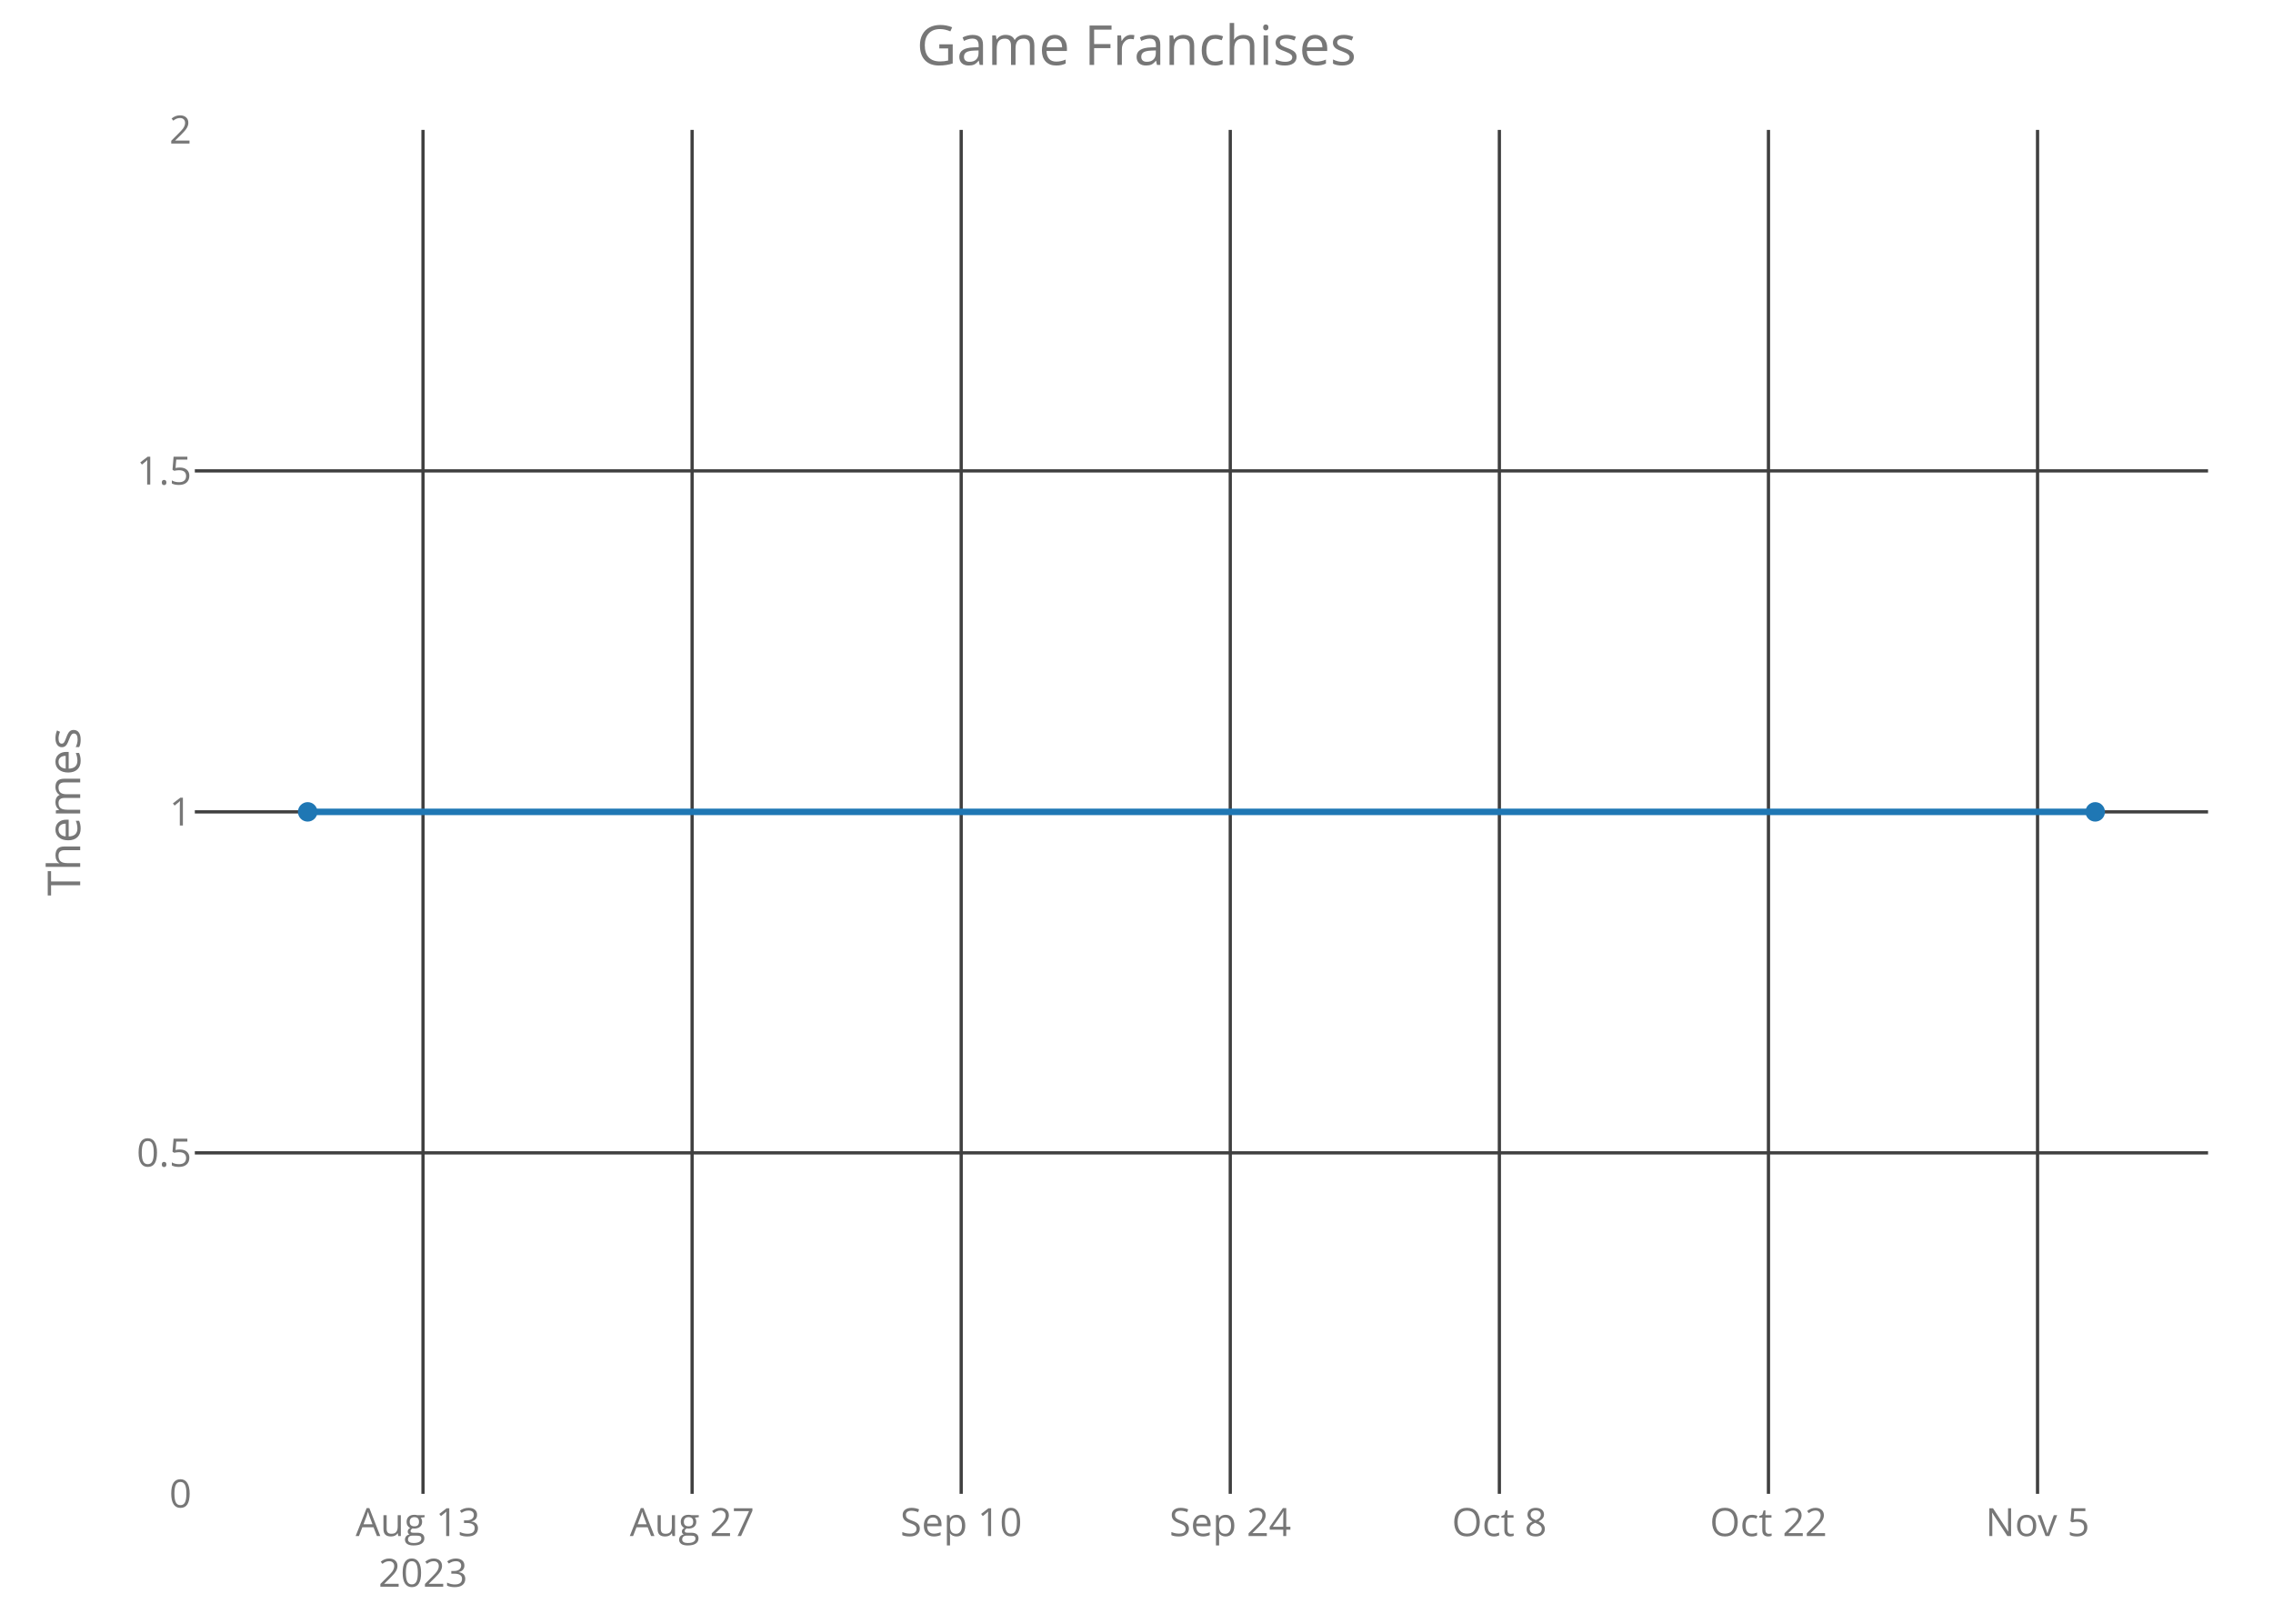
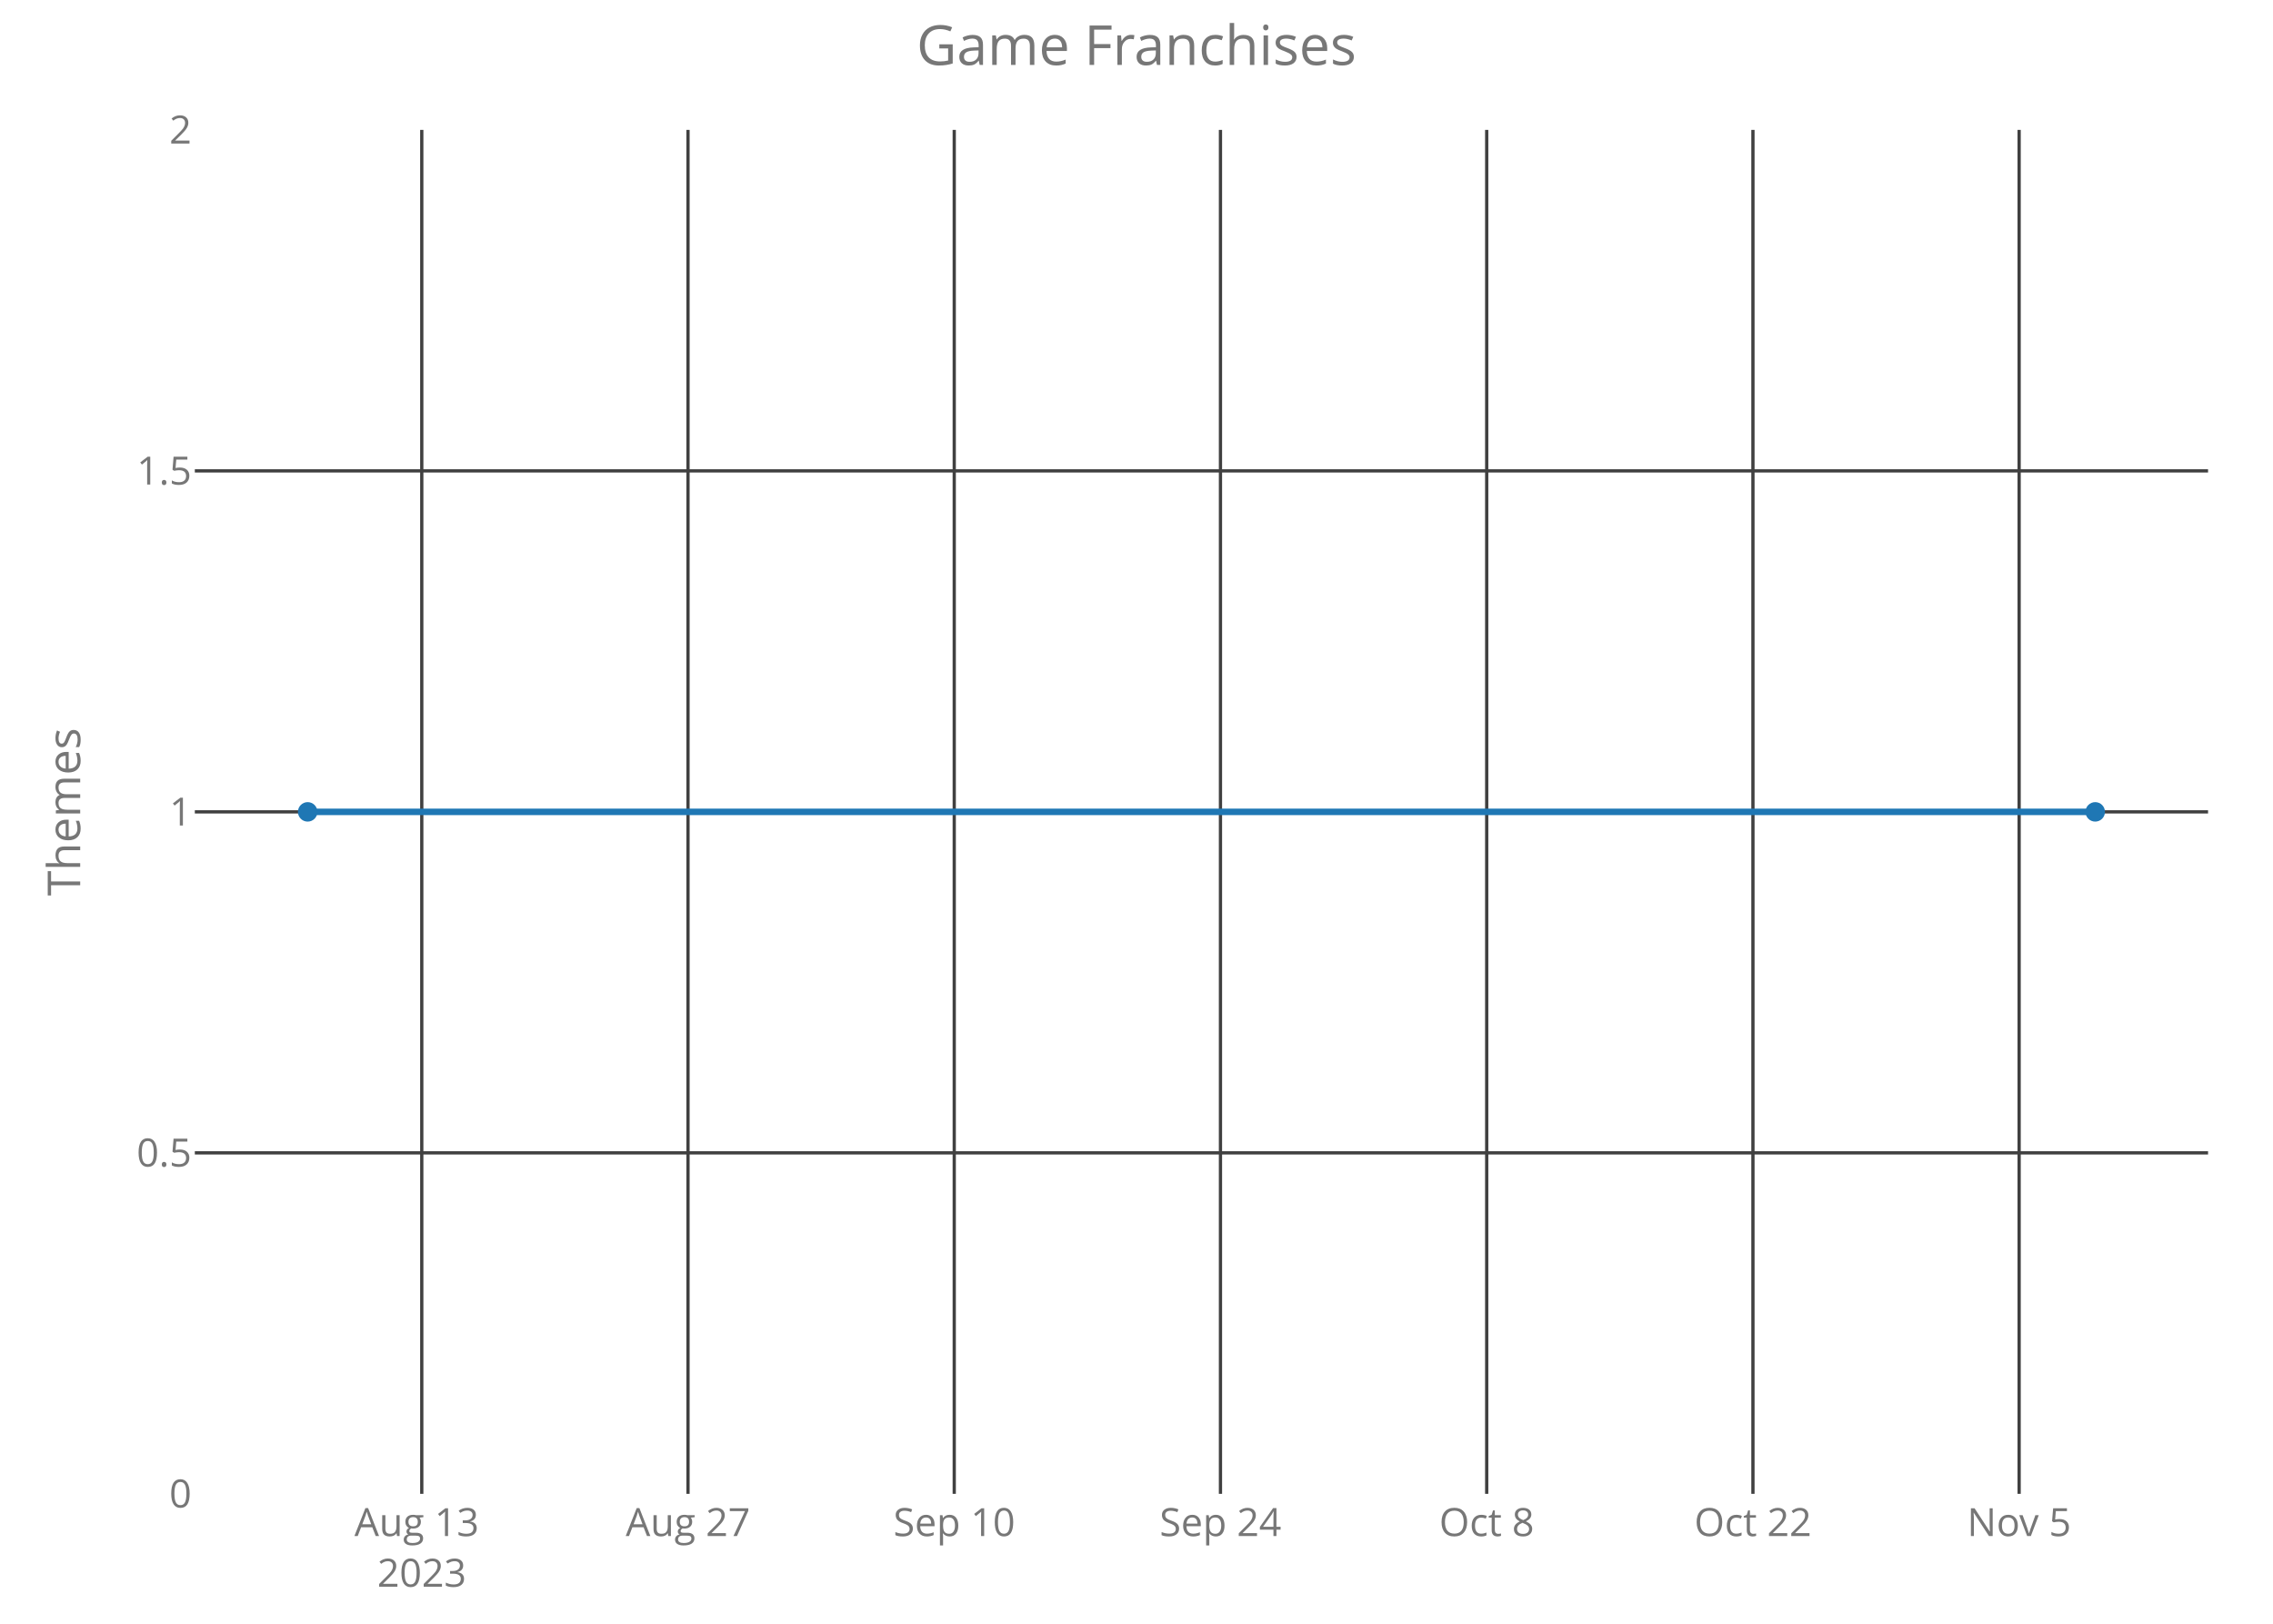
<svg xmlns="http://www.w3.org/2000/svg" class="main-svg" width="700" height="500" style="" viewBox="0 0 700 500">
  <rect x="0" y="0" width="700" height="500" style="fill: rgb(0, 0, 0); fill-opacity: 0;" />
-   <defs id="defs-03cddd">
+   <defs id="defs-f850e2">
    <g class="clips">
-       <clipPath id="clip03cdddxyplot" class="plotclip">
+       <clipPath id="clipf850e2xyplot" class="plotclip">
        <rect width="620" height="420" />
      </clipPath>
-       <clipPath class="axesclip" id="clip03cdddx">
+       <clipPath class="axesclip" id="clipf850e2x">
        <rect x="60" y="0" width="620" height="500" />
      </clipPath>
-       <clipPath class="axesclip" id="clip03cdddy">
+       <clipPath class="axesclip" id="clipf850e2y">
        <rect x="0" y="40" width="700" height="420" />
      </clipPath>
-       <clipPath class="axesclip" id="clip03cdddxy">
+       <clipPath class="axesclip" id="clipf850e2xy">
        <rect x="60" y="40" width="620" height="420" />
      </clipPath>
    </g>
    <g class="gradients" />
  </defs>
  <g class="bglayer">
    <rect class="bg" x="60" y="40" width="620" height="420" style="fill: rgb(0, 0, 0); fill-opacity: 0; stroke-width: 0;" />
  </g>
  <g class="layer-below">
    <g class="imagelayer" />
    <g class="shapelayer" />
  </g>
  <g class="cartesianlayer">
    <g class="subplot xy">
      <g class="layer-subplot">
        <g class="shapelayer" />
        <g class="imagelayer" />
      </g>
      <g class="gridlayer">
        <g class="x">
-           <path class="xgrid crisp" transform="translate(130.27,0)" d="M0,40v420" style="stroke: rgb(64, 64, 64); stroke-opacity: 1; stroke-width: 1px;" />
-           <path class="xgrid crisp" transform="translate(213.14,0)" d="M0,40v420" style="stroke: rgb(64, 64, 64); stroke-opacity: 1; stroke-width: 1px;" />
-           <path class="xgrid crisp" transform="translate(296.01,0)" d="M0,40v420" style="stroke: rgb(64, 64, 64); stroke-opacity: 1; stroke-width: 1px;" />
-           <path class="xgrid crisp" transform="translate(378.88,0)" d="M0,40v420" style="stroke: rgb(64, 64, 64); stroke-opacity: 1; stroke-width: 1px;" />
-           <path class="xgrid crisp" transform="translate(461.75,0)" d="M0,40v420" style="stroke: rgb(64, 64, 64); stroke-opacity: 1; stroke-width: 1px;" />
-           <path class="xgrid crisp" transform="translate(544.62,0)" d="M0,40v420" style="stroke: rgb(64, 64, 64); stroke-opacity: 1; stroke-width: 1px;" />
-           <path class="xgrid crisp" transform="translate(627.49,0)" d="M0,40v420" style="stroke: rgb(64, 64, 64); stroke-opacity: 1; stroke-width: 1px;" />
+           <path class="xgrid crisp" transform="translate(129.89,0)" d="M0,40v420" style="stroke: rgb(64, 64, 64); stroke-opacity: 1; stroke-width: 1px;" />
+           <path class="xgrid crisp" transform="translate(211.88,0)" d="M0,40v420" style="stroke: rgb(64, 64, 64); stroke-opacity: 1; stroke-width: 1px;" />
+           <path class="xgrid crisp" transform="translate(293.87,0)" d="M0,40v420" style="stroke: rgb(64, 64, 64); stroke-opacity: 1; stroke-width: 1px;" />
+           <path class="xgrid crisp" transform="translate(375.86,0)" d="M0,40v420" style="stroke: rgb(64, 64, 64); stroke-opacity: 1; stroke-width: 1px;" />
+           <path class="xgrid crisp" transform="translate(457.85,0)" d="M0,40v420" style="stroke: rgb(64, 64, 64); stroke-opacity: 1; stroke-width: 1px;" />
+           <path class="xgrid crisp" transform="translate(539.84,0)" d="M0,40v420" style="stroke: rgb(64, 64, 64); stroke-opacity: 1; stroke-width: 1px;" />
+           <path class="xgrid crisp" transform="translate(621.82,0)" d="M0,40v420" style="stroke: rgb(64, 64, 64); stroke-opacity: 1; stroke-width: 1px;" />
        </g>
        <g class="y">
          <path class="ygrid crisp" transform="translate(0,355)" d="M60,0h620" style="stroke: rgb(64, 64, 64); stroke-opacity: 1; stroke-width: 1px;" />
          <path class="ygrid crisp" transform="translate(0,250)" d="M60,0h620" style="stroke: rgb(64, 64, 64); stroke-opacity: 1; stroke-width: 1px;" />
          <path class="ygrid crisp" transform="translate(0,145)" d="M60,0h620" style="stroke: rgb(64, 64, 64); stroke-opacity: 1; stroke-width: 1px;" />
        </g>
      </g>
      <g class="zerolinelayer" />
      <path class="xlines-below crisp" d="M0,0" style="fill: none;" />
      <path class="ylines-below crisp" d="M0,0" style="fill: none;" />
      <g class="overlines-below" />
      <g class="xaxislayer-below">
        <g class="xtick">
-           <text text-anchor="middle" x="0" y="473" transform="translate(130.27,0)" style="font-family: 'Open Sans'; font-size: 12px; fill: rgb(119, 119, 119); fill-opacity: 1; white-space: pre;">
+           <text text-anchor="middle" x="0" y="473" transform="translate(129.89,0)" style="font-family: 'Open Sans'; font-size: 12px; fill: rgb(119, 119, 119); fill-opacity: 1; white-space: pre;">
            <tspan class="line" dy="0em" x="0" y="473">Aug 13</tspan>
            <tspan class="line" dy="1.3em" x="0" y="473">2023</tspan>
          </text>
        </g>
        <g class="xtick">
-           <text text-anchor="middle" x="0" y="473" transform="translate(213.14,0)" style="font-family: 'Open Sans'; font-size: 12px; fill: rgb(119, 119, 119); fill-opacity: 1; white-space: pre;">Aug 27</text>
+           <text text-anchor="middle" x="0" y="473" transform="translate(211.88,0)" style="font-family: 'Open Sans'; font-size: 12px; fill: rgb(119, 119, 119); fill-opacity: 1; white-space: pre;">Aug 27</text>
        </g>
        <g class="xtick">
-           <text text-anchor="middle" x="0" y="473" transform="translate(296.01,0)" style="font-family: 'Open Sans'; font-size: 12px; fill: rgb(119, 119, 119); fill-opacity: 1; white-space: pre;">Sep 10</text>
+           <text text-anchor="middle" x="0" y="473" transform="translate(293.87,0)" style="font-family: 'Open Sans'; font-size: 12px; fill: rgb(119, 119, 119); fill-opacity: 1; white-space: pre;">Sep 10</text>
        </g>
        <g class="xtick">
-           <text text-anchor="middle" x="0" y="473" transform="translate(378.88,0)" style="font-family: 'Open Sans'; font-size: 12px; fill: rgb(119, 119, 119); fill-opacity: 1; white-space: pre;">Sep 24</text>
+           <text text-anchor="middle" x="0" y="473" transform="translate(375.86,0)" style="font-family: 'Open Sans'; font-size: 12px; fill: rgb(119, 119, 119); fill-opacity: 1; white-space: pre;">Sep 24</text>
        </g>
        <g class="xtick">
-           <text text-anchor="middle" x="0" y="473" transform="translate(461.75,0)" style="font-family: 'Open Sans'; font-size: 12px; fill: rgb(119, 119, 119); fill-opacity: 1; white-space: pre;">Oct 8</text>
+           <text text-anchor="middle" x="0" y="473" transform="translate(457.85,0)" style="font-family: 'Open Sans'; font-size: 12px; fill: rgb(119, 119, 119); fill-opacity: 1; white-space: pre;">Oct 8</text>
        </g>
        <g class="xtick">
-           <text text-anchor="middle" x="0" y="473" transform="translate(544.62,0)" style="font-family: 'Open Sans'; font-size: 12px; fill: rgb(119, 119, 119); fill-opacity: 1; white-space: pre;">Oct 22</text>
+           <text text-anchor="middle" x="0" y="473" transform="translate(539.84,0)" style="font-family: 'Open Sans'; font-size: 12px; fill: rgb(119, 119, 119); fill-opacity: 1; white-space: pre;">Oct 22</text>
        </g>
        <g class="xtick">
-           <text text-anchor="middle" x="0" y="473" transform="translate(627.49,0)" style="font-family: 'Open Sans'; font-size: 12px; fill: rgb(119, 119, 119); fill-opacity: 1; white-space: pre;">Nov 5</text>
+           <text text-anchor="middle" x="0" y="473" transform="translate(621.82,0)" style="font-family: 'Open Sans'; font-size: 12px; fill: rgb(119, 119, 119); fill-opacity: 1; white-space: pre;">Nov 5</text>
        </g>
      </g>
      <g class="yaxislayer-below">
        <g class="ytick">
          <text text-anchor="end" x="59" y="4.2" transform="translate(0,460)" style="font-family: 'Open Sans'; font-size: 12px; fill: rgb(119, 119, 119); fill-opacity: 1; white-space: pre;">0</text>
        </g>
        <g class="ytick">
          <text text-anchor="end" x="59" y="4.2" transform="translate(0,355)" style="font-family: 'Open Sans'; font-size: 12px; fill: rgb(119, 119, 119); fill-opacity: 1; white-space: pre;">0.5</text>
        </g>
        <g class="ytick">
          <text text-anchor="end" x="59" y="4.2" transform="translate(0,250)" style="font-family: 'Open Sans'; font-size: 12px; fill: rgb(119, 119, 119); fill-opacity: 1; white-space: pre;">1</text>
        </g>
        <g class="ytick">
          <text text-anchor="end" x="59" y="4.2" transform="translate(0,145)" style="font-family: 'Open Sans'; font-size: 12px; fill: rgb(119, 119, 119); fill-opacity: 1; white-space: pre;">1.5</text>
        </g>
        <g class="ytick">
          <text text-anchor="end" x="59" y="4.2" transform="translate(0,40)" style="font-family: 'Open Sans'; font-size: 12px; fill: rgb(119, 119, 119); fill-opacity: 1; white-space: pre;">2</text>
        </g>
      </g>
      <g class="overaxes-below" />
-       <g class="plot" transform="translate(60,40)" clip-path="url('#clip03cdddxyplot')">
+       <g class="plot" transform="translate(60,40)" clip-path="url('#clipf850e2xyplot')">
        <g class="scatterlayer mlayer">
-           <g class="trace scatter trace5cf432" style="stroke-miterlimit: 2; opacity: 1;">
+           <g class="trace scatter trace1b2764" style="stroke-miterlimit: 2; opacity: 1;">
            <g class="fills" />
            <g class="errorbars" />
            <g class="lines">
              <path class="js-line" d="M34.75,210L585.25,210" style="vector-effect: non-scaling-stroke; fill: none; stroke: rgb(31, 119, 180); stroke-opacity: 1; stroke-width: 2px; opacity: 1;" />
            </g>
            <g class="points">
              <path class="point" transform="translate(34.75,210)" d="M3,0A3,3 0 1,1 0,-3A3,3 0 0,1 3,0Z" style="opacity: 1; stroke-width: 0px; fill: rgb(31, 119, 180); fill-opacity: 1;" />
              <path class="point" transform="translate(585.25,210)" d="M3,0A3,3 0 1,1 0,-3A3,3 0 0,1 3,0Z" style="opacity: 1; stroke-width: 0px; fill: rgb(31, 119, 180); fill-opacity: 1;" />
            </g>
            <g class="text" />
          </g>
        </g>
      </g>
      <g class="overplot" />
      <path class="xlines-above" />
      <path class="ylines-above" />
      <g class="overlines-above" />
      <g class="xaxislayer-above" />
      <g class="yaxislayer-above" />
      <g class="overaxes-above" />
    </g>
  </g>
  <g class="polarlayer" />
  <g class="ternarylayer" />
  <g class="geolayer" />
  <g class="funnelarealayer" />
  <g class="pielayer" />
  <g class="treemaplayer" />
  <g class="sunburstlayer" />
  <g class="glimages" />
-   <defs id="topdefs-03cddd">
+   <defs id="topdefs-f850e2">
    <g class="clips" />
  </defs>
  <g class="layer-above">
    <g class="imagelayer" />
    <g class="shapelayer" />
  </g>
  <g class="infolayer">
    <g class="g-gtitle">
      <text class="gtitle" x="350" y="20" text-anchor="middle" dy="0em" style="font-family: 'Open Sans'; font-size: 17px; fill: rgb(119, 119, 119); opacity: 1; font-weight: normal; white-space: pre;">Game Franchises</text>
    </g>
    <g class="g-xtitle" />
    <g class="g-ytitle">
      <text class="ytitle" transform="rotate(-90,24.7,250)" x="24.7" y="250" text-anchor="middle" style="font-family: 'Open Sans'; font-size: 14px; fill: rgb(119, 119, 119); opacity: 1; font-weight: normal; white-space: pre;">Themes</text>
    </g>
  </g>
</svg>
